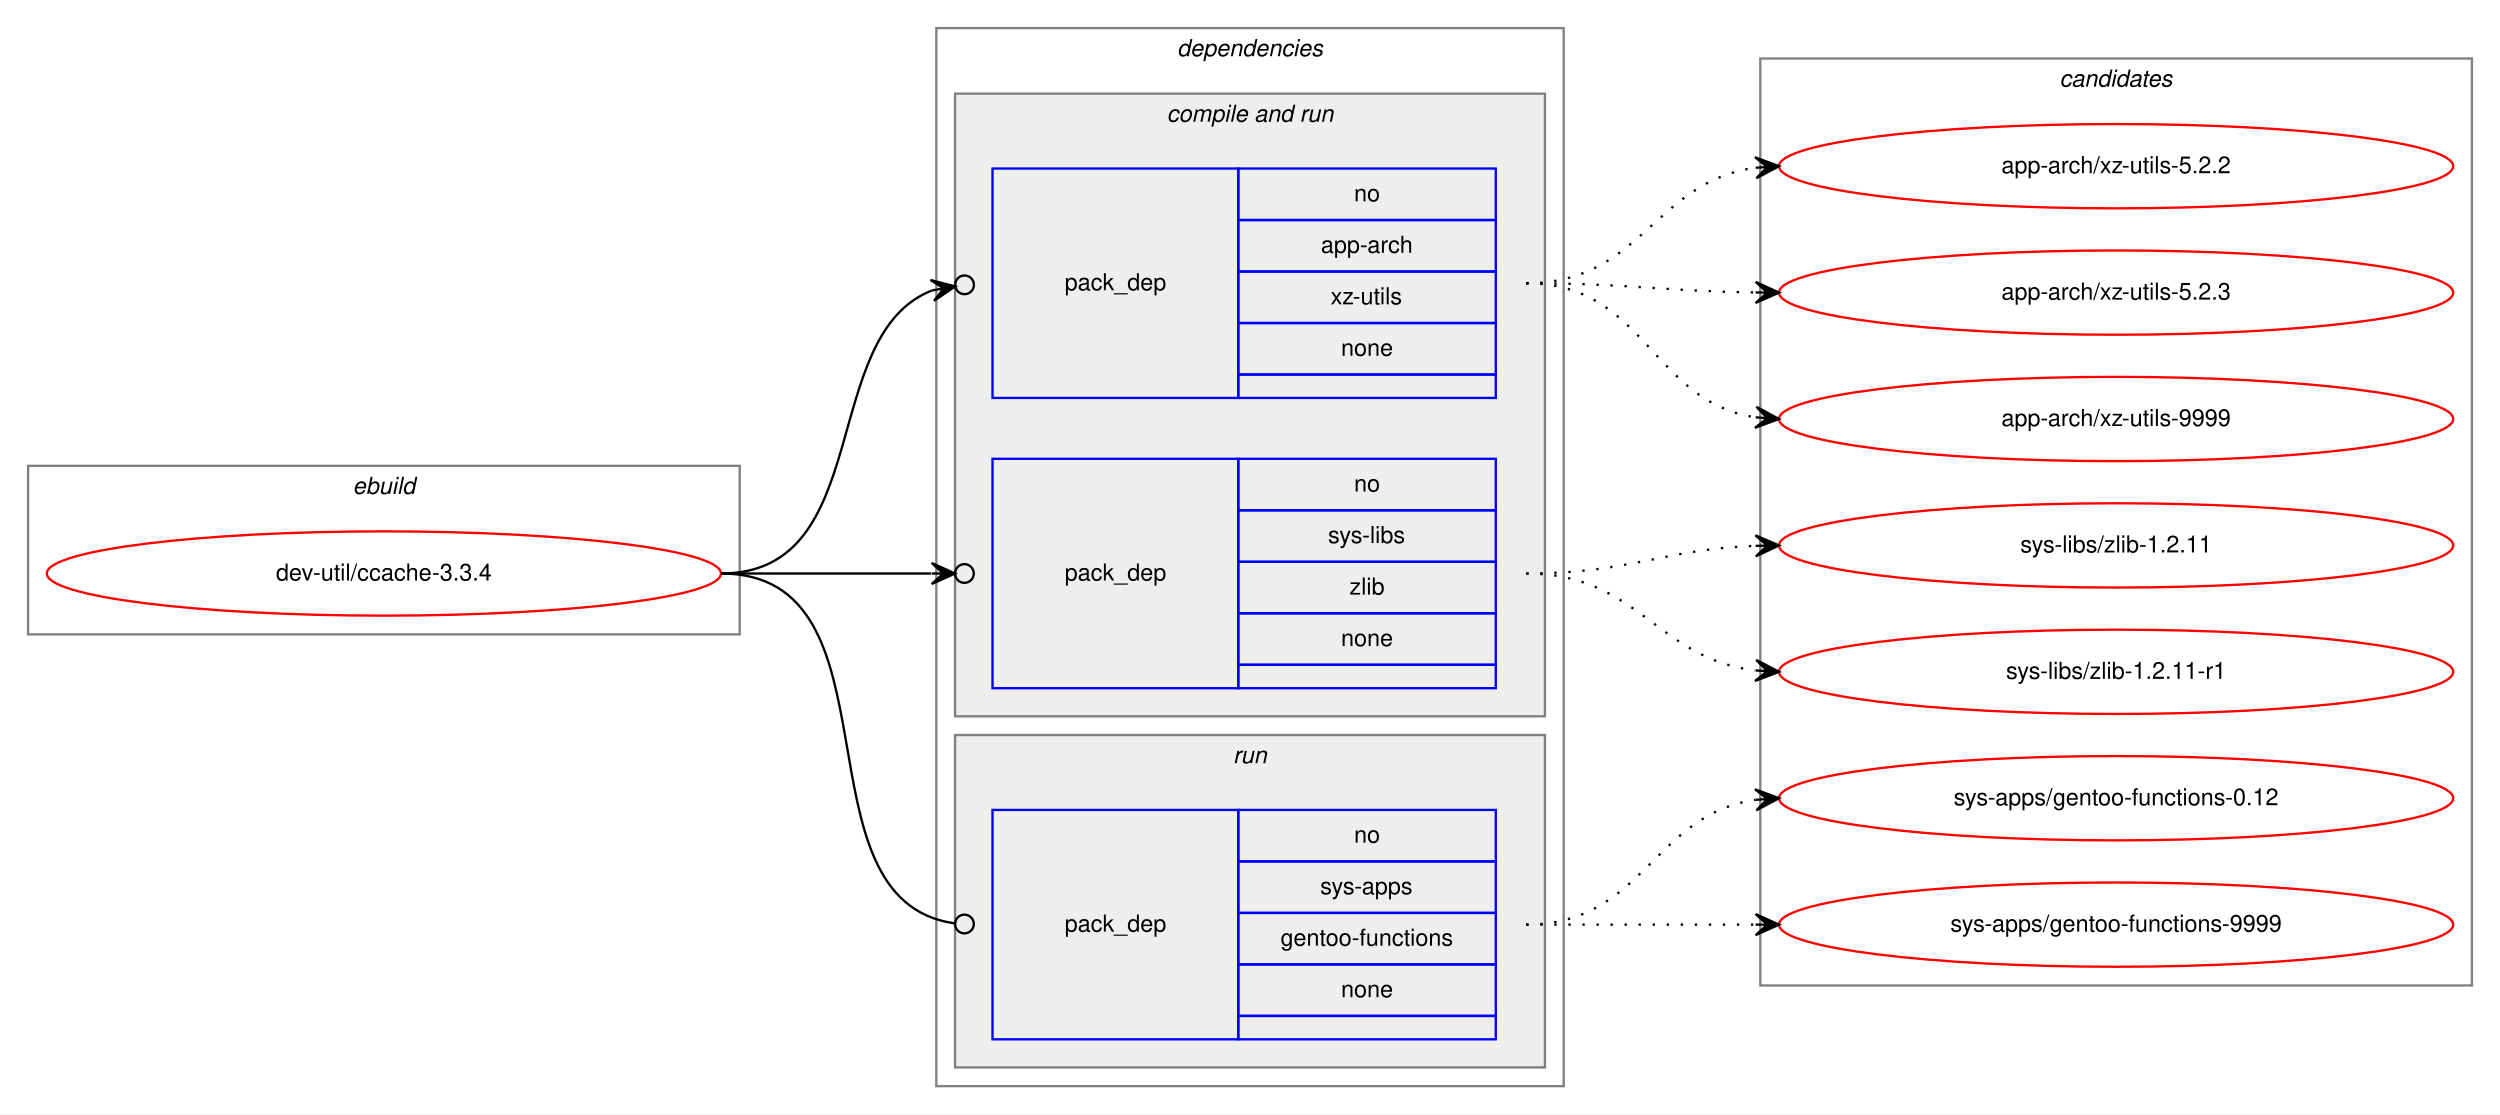
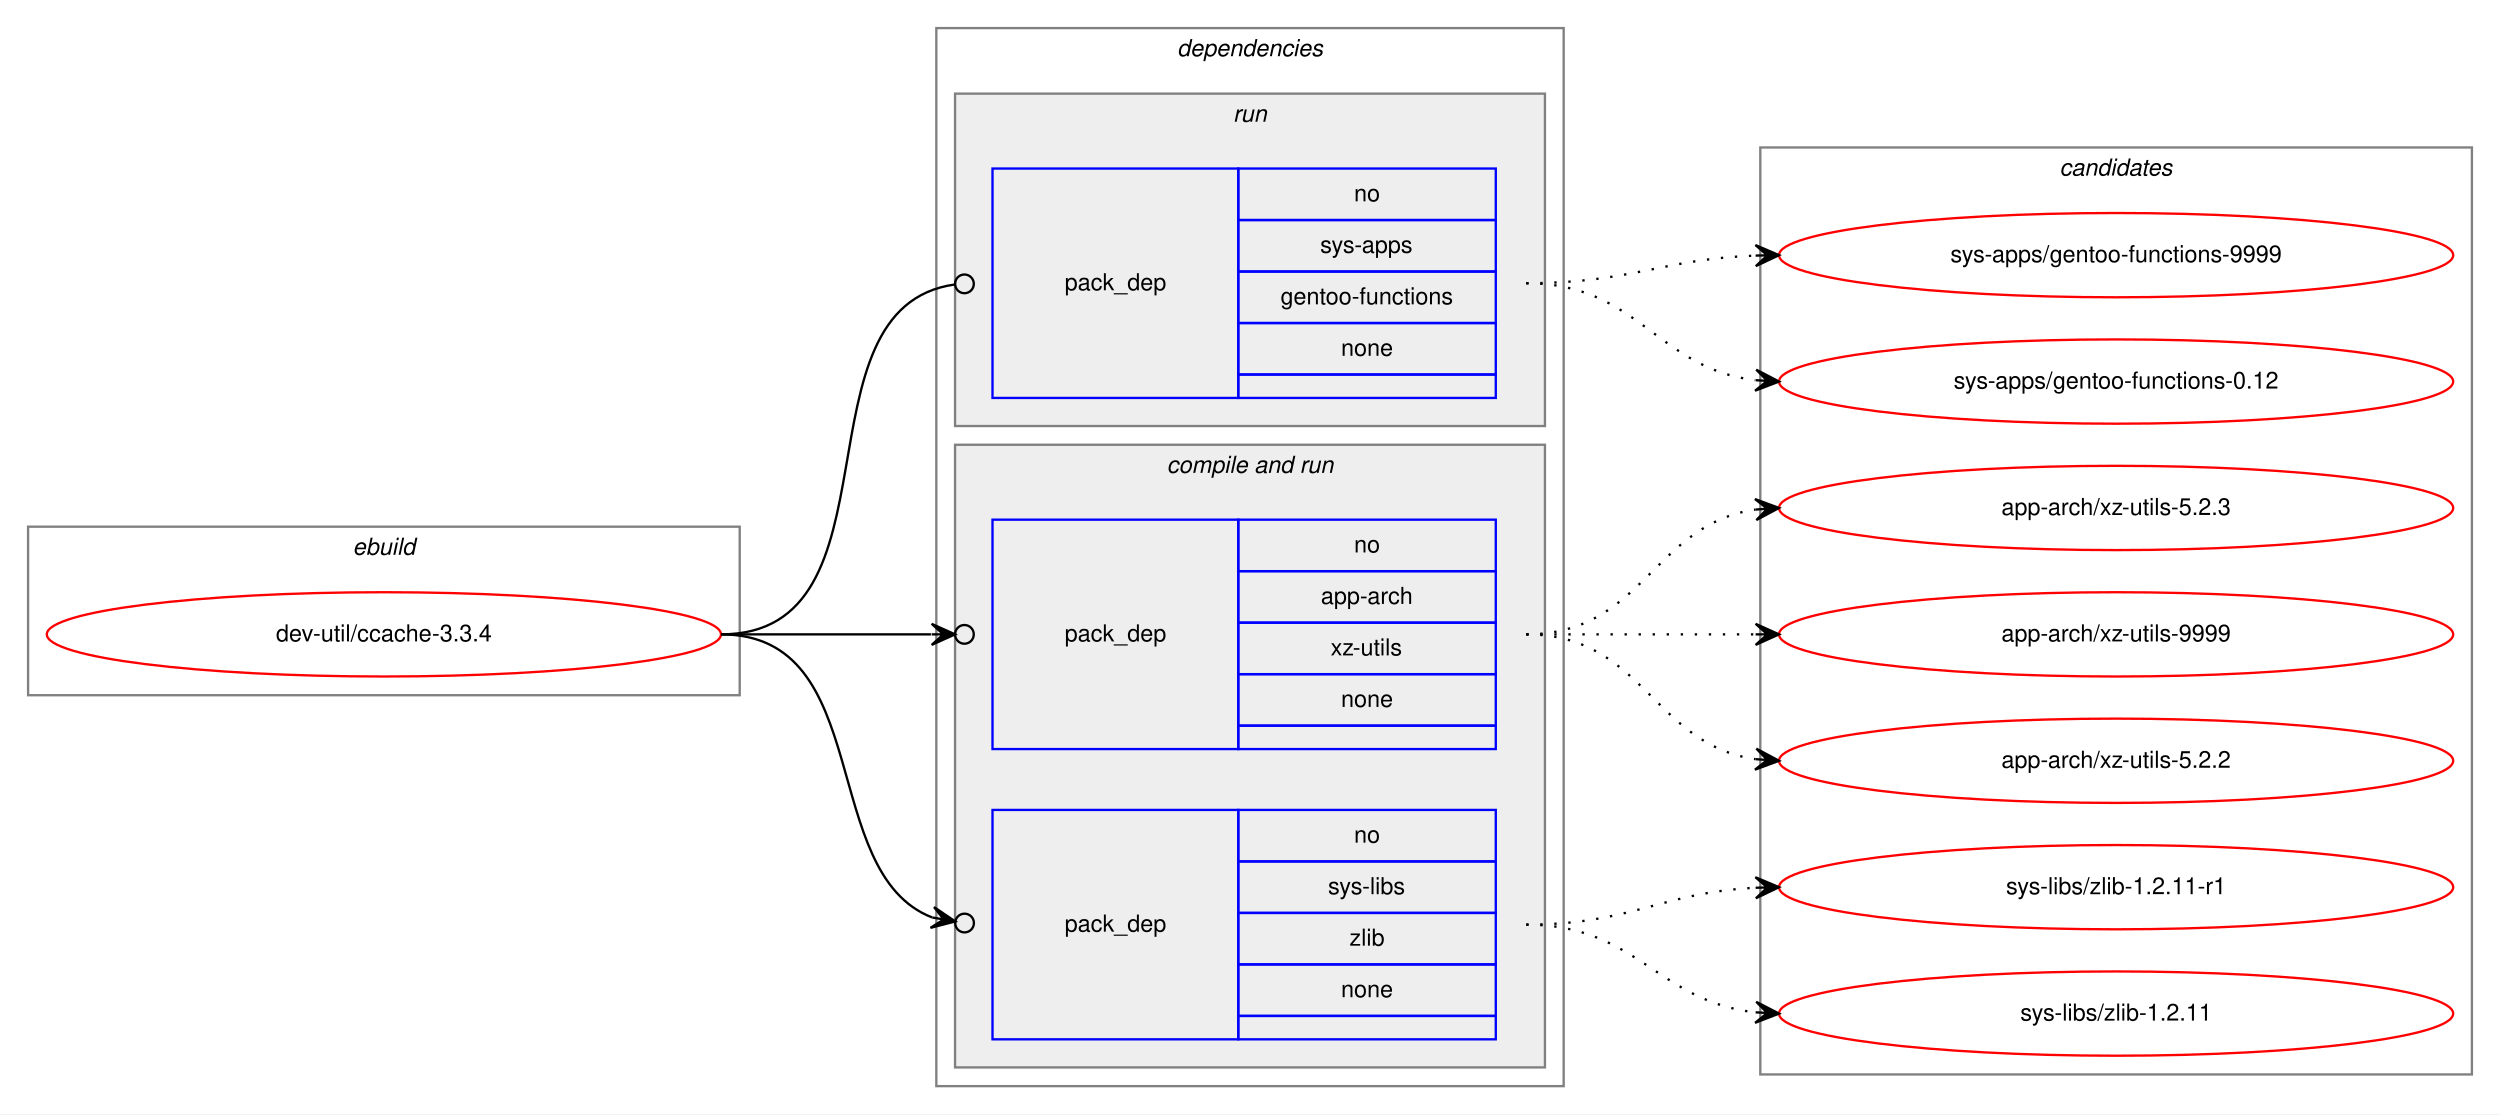
<svg xmlns="http://www.w3.org/2000/svg" xmlns:xlink="http://www.w3.org/1999/xlink" width="1068pt" height="476pt" viewBox="0.00 0.00 1068.00 476.00">
  <g id="graph0" class="graph" transform="scale(1 1) rotate(0) translate(4 472)">
    <polygon fill="white" stroke="transparent" points="-4,4 -4,-472 1064,-472 1064,4 -4,4" />
    <g id="clust1" class="cluster">
-       <polygon fill="none" stroke="gray" points="8,-201 8,-273 312,-273 312,-201 8,-201" />
-       <text text-anchor="start" x="146.663" y="-261" font-family="Helvetica,sans-Serif" font-style="italic" font-size="10.00">ebuild</text>
+       <polygon fill="none" stroke="gray" points="8,-175 8,-247 312,-247 312,-175 8,-175" />
+       <text text-anchor="start" x="146.663" y="-235" font-family="Helvetica,sans-Serif" font-style="italic" font-size="10.00">ebuild</text>
    </g>
    <g id="clust2" class="cluster">
      <polygon fill="none" stroke="gray" points="396,-8 396,-460 664,-460 664,-8 396,-8" />
      <text text-anchor="start" x="498.875" y="-448" font-family="Helvetica,sans-Serif" font-style="italic" font-size="10.00">dependencies</text>
    </g>
+     <g id="clust7" class="cluster">
+       <polygon fill="#eeeeee" stroke="gray" points="404,-290 404,-432 656,-432 656,-290 404,-290" />
+       <text text-anchor="start" x="522.777" y="-420" font-family="Helvetica,sans-Serif" font-style="italic" font-size="10.00">run</text>
+     </g>
    <g id="clust4" class="cluster">
-       <polygon fill="#eeeeee" stroke="gray" points="404,-166 404,-432 656,-432 656,-166 404,-166" />
-       <text text-anchor="start" x="494.437" y="-420" font-family="Helvetica,sans-Serif" font-style="italic" font-size="10.00">compile and run</text>
-     </g>
-     <g id="clust7" class="cluster">
-       <polygon fill="#eeeeee" stroke="gray" points="404,-16 404,-158 656,-158 656,-16 404,-16" />
-       <text text-anchor="start" x="522.777" y="-146" font-family="Helvetica,sans-Serif" font-style="italic" font-size="10.00">run</text>
+       <polygon fill="#eeeeee" stroke="gray" points="404,-16 404,-282 656,-282 656,-16 404,-16" />
+       <text text-anchor="start" x="494.437" y="-270" font-family="Helvetica,sans-Serif" font-style="italic" font-size="10.00">compile and run</text>
    </g>
    <g id="clust9" class="cluster">
-       <polygon fill="none" stroke="gray" points="748,-51 748,-447 1052,-447 1052,-51 748,-51" />
-       <text text-anchor="start" x="875.824" y="-435" font-family="Helvetica,sans-Serif" font-style="italic" font-size="10.00">candidates</text>
+       <polygon fill="none" stroke="gray" points="748,-13 748,-409 1052,-409 1052,-13 748,-13" />
+       <text text-anchor="start" x="875.824" y="-397" font-family="Helvetica,sans-Serif" font-style="italic" font-size="10.00">candidates</text>
    </g>
    <g id="node1" class="node">
      <g id="a_node1">
        <a xlink:href="../dev-util/ccache-3.3.4.svg" xlink:title="dev-util/ccache-3.3.4">
-           <ellipse fill="none" stroke="red" cx="160" cy="-227" rx="144" ry="18" />
-           <text text-anchor="middle" x="160" y="-224" font-family="Helvetica,sans-Serif" font-size="10.00">dev-util/ccache-3.3.4</text>
+           <ellipse fill="none" stroke="red" cx="160" cy="-201" rx="144" ry="18" />
+           <text text-anchor="middle" x="160" y="-198" font-family="Helvetica,sans-Serif" font-size="10.00">dev-util/ccache-3.3.4</text>
        </a>
      </g>
    </g>
    <g id="node2" class="node">
+       <polygon fill="none" stroke="blue" points="420,-152 420,-250 525,-250 525,-152 420,-152" />
+       <text text-anchor="start" x="450.823" y="-198" font-family="Helvetica,sans-Serif" font-size="10.00">pack_dep</text>
+       <polygon fill="none" stroke="blue" points="525,-228 525,-250 635,-250 635,-228 525,-228" />
+       <text text-anchor="start" x="574.441" y="-236" font-family="Helvetica,sans-Serif" font-size="10.00">no</text>
+       <polygon fill="none" stroke="blue" points="525,-206 525,-228 635,-228 635,-206 525,-206" />
+       <text text-anchor="start" x="560.274" y="-214" font-family="Helvetica,sans-Serif" font-size="10.00">app-arch</text>
+       <polygon fill="none" stroke="blue" points="525,-184 525,-206 635,-206 635,-184 525,-184" />
+       <text text-anchor="start" x="564.447" y="-192" font-family="Helvetica,sans-Serif" font-size="10.00">xz-utils</text>
+       <polygon fill="none" stroke="blue" points="525,-162 525,-184 635,-184 635,-162 525,-162" />
+       <text text-anchor="start" x="568.882" y="-170" font-family="Helvetica,sans-Serif" font-size="10.00">none</text>
+       <polygon fill="none" stroke="blue" points="525,-152 525,-162 635,-162 635,-152 525,-152" />
+     </g>
+     <g id="edge1" class="edge">
+       <path fill="none" stroke="black" d="M304,-201C345.25,-201 359.913,-201 393.686,-201" />
+       <ellipse fill="none" stroke="black" cx="408" cy="-201" rx="4" ry="4" />
+       <polygon fill="black" stroke="black" points="404,-201 394,-205.5 399,-201 394,-201 394,-201 394,-201 399,-201 394,-196.5 404,-201 404,-201" />
+     </g>
+     <g id="node3" class="node">
+       <polygon fill="none" stroke="blue" points="420,-28 420,-126 525,-126 525,-28 420,-28" />
+       <text text-anchor="start" x="450.823" y="-74" font-family="Helvetica,sans-Serif" font-size="10.00">pack_dep</text>
+       <polygon fill="none" stroke="blue" points="525,-104 525,-126 635,-126 635,-104 525,-104" />
+       <text text-anchor="start" x="574.441" y="-112" font-family="Helvetica,sans-Serif" font-size="10.00">no</text>
+       <polygon fill="none" stroke="blue" points="525,-82 525,-104 635,-104 635,-82 525,-82" />
+       <text text-anchor="start" x="563.337" y="-90" font-family="Helvetica,sans-Serif" font-size="10.00">sys-libs</text>
+       <polygon fill="none" stroke="blue" points="525,-60 525,-82 635,-82 635,-60 525,-60" />
+       <text text-anchor="start" x="572.501" y="-68" font-family="Helvetica,sans-Serif" font-size="10.00">zlib</text>
+       <polygon fill="none" stroke="blue" points="525,-38 525,-60 635,-60 635,-38 525,-38" />
+       <text text-anchor="start" x="568.882" y="-46" font-family="Helvetica,sans-Serif" font-size="10.00">none</text>
+       <polygon fill="none" stroke="blue" points="525,-28 525,-38 635,-38 635,-28 525,-28" />
+     </g>
+     <g id="edge2" class="edge">
+       <path fill="none" stroke="black" d="M304,-201C370.232,-201 345.095,-99.16 394.195,-80.065" />
+       <ellipse fill="none" stroke="black" cx="408.058" cy="-77.679" rx="4" ry="4" />
+       <polygon fill="black" stroke="black" points="404.116,-78.357 395.024,-84.489 399.188,-79.206 394.261,-80.054 394.261,-80.054 394.261,-80.054 399.188,-79.206 393.497,-75.619 404.116,-78.357 404.116,-78.357" />
+     </g>
+     <g id="node4" class="node">
      <polygon fill="none" stroke="blue" points="420,-302 420,-400 525,-400 525,-302 420,-302" />
      <text text-anchor="start" x="450.823" y="-348" font-family="Helvetica,sans-Serif" font-size="10.00">pack_dep</text>
      <polygon fill="none" stroke="blue" points="525,-378 525,-400 635,-400 635,-378 525,-378" />
      <text text-anchor="start" x="574.441" y="-386" font-family="Helvetica,sans-Serif" font-size="10.00">no</text>
      <polygon fill="none" stroke="blue" points="525,-356 525,-378 635,-378 635,-356 525,-356" />
-       <text text-anchor="start" x="560.274" y="-364" font-family="Helvetica,sans-Serif" font-size="10.00">app-arch</text>
+       <text text-anchor="start" x="559.997" y="-364" font-family="Helvetica,sans-Serif" font-size="10.00">sys-apps</text>
      <polygon fill="none" stroke="blue" points="525,-334 525,-356 635,-356 635,-334 525,-334" />
-       <text text-anchor="start" x="564.447" y="-342" font-family="Helvetica,sans-Serif" font-size="10.00">xz-utils</text>
+       <text text-anchor="start" x="543.042" y="-342" font-family="Helvetica,sans-Serif" font-size="10.00">gentoo-functions</text>
      <polygon fill="none" stroke="blue" points="525,-312 525,-334 635,-334 635,-312 525,-312" />
      <text text-anchor="start" x="568.882" y="-320" font-family="Helvetica,sans-Serif" font-size="10.00">none</text>
      <polygon fill="none" stroke="blue" points="525,-302 525,-312 635,-312 635,-302 525,-302" />
    </g>
-     <g id="edge1" class="edge">
-       <path fill="none" stroke="black" d="M304,-227C370.232,-227 345.095,-328.84 394.195,-347.935" />
-       <ellipse fill="none" stroke="black" cx="408.058" cy="-350.321" rx="4" ry="4" />
-       <polygon fill="black" stroke="black" points="404.116,-349.643 393.497,-352.381 399.188,-348.794 394.261,-347.946 394.261,-347.946 394.261,-347.946 399.188,-348.794 395.024,-343.511 404.116,-349.643 404.116,-349.643" />
-     </g>
-     <g id="node3" class="node">
-       <polygon fill="none" stroke="blue" points="420,-178 420,-276 525,-276 525,-178 420,-178" />
-       <text text-anchor="start" x="450.823" y="-224" font-family="Helvetica,sans-Serif" font-size="10.00">pack_dep</text>
-       <polygon fill="none" stroke="blue" points="525,-254 525,-276 635,-276 635,-254 525,-254" />
-       <text text-anchor="start" x="574.441" y="-262" font-family="Helvetica,sans-Serif" font-size="10.00">no</text>
-       <polygon fill="none" stroke="blue" points="525,-232 525,-254 635,-254 635,-232 525,-232" />
-       <text text-anchor="start" x="563.337" y="-240" font-family="Helvetica,sans-Serif" font-size="10.00">sys-libs</text>
-       <polygon fill="none" stroke="blue" points="525,-210 525,-232 635,-232 635,-210 525,-210" />
-       <text text-anchor="start" x="572.501" y="-218" font-family="Helvetica,sans-Serif" font-size="10.00">zlib</text>
-       <polygon fill="none" stroke="blue" points="525,-188 525,-210 635,-210 635,-188 525,-188" />
-       <text text-anchor="start" x="568.882" y="-196" font-family="Helvetica,sans-Serif" font-size="10.00">none</text>
-       <polygon fill="none" stroke="blue" points="525,-178 525,-188 635,-188 635,-178 525,-178" />
-     </g>
-     <g id="edge2" class="edge">
-       <path fill="none" stroke="black" d="M304,-227C345.25,-227 359.913,-227 393.686,-227" />
-       <ellipse fill="none" stroke="black" cx="408" cy="-227" rx="4" ry="4" />
-       <polygon fill="black" stroke="black" points="404,-227 394,-231.5 399,-227 394,-227 394,-227 394,-227 399,-227 394,-222.5 404,-227 404,-227" />
-     </g>
-     <g id="node4" class="node">
-       <polygon fill="none" stroke="blue" points="420,-28 420,-126 525,-126 525,-28 420,-28" />
-       <text text-anchor="start" x="450.823" y="-74" font-family="Helvetica,sans-Serif" font-size="10.00">pack_dep</text>
-       <polygon fill="none" stroke="blue" points="525,-104 525,-126 635,-126 635,-104 525,-104" />
-       <text text-anchor="start" x="574.441" y="-112" font-family="Helvetica,sans-Serif" font-size="10.00">no</text>
-       <polygon fill="none" stroke="blue" points="525,-82 525,-104 635,-104 635,-82 525,-82" />
-       <text text-anchor="start" x="559.997" y="-90" font-family="Helvetica,sans-Serif" font-size="10.00">sys-apps</text>
-       <polygon fill="none" stroke="blue" points="525,-60 525,-82 635,-82 635,-60 525,-60" />
-       <text text-anchor="start" x="543.042" y="-68" font-family="Helvetica,sans-Serif" font-size="10.00">gentoo-functions</text>
-       <polygon fill="none" stroke="blue" points="525,-38 525,-60 635,-60 635,-38 525,-38" />
-       <text text-anchor="start" x="568.882" y="-46" font-family="Helvetica,sans-Serif" font-size="10.00">none</text>
-       <polygon fill="none" stroke="blue" points="525,-28 525,-38 635,-38 635,-28 525,-28" />
-     </g>
    <g id="edge3" class="edge">
-       <path fill="none" stroke="black" d="M304,-227C383.261,-227 333.638,-87.362 403.837,-77.543" />
-       <ellipse fill="none" stroke="black" cx="408.009" cy="-77.266" rx="4" ry="4" />
+       <path fill="none" stroke="black" d="M304,-201C383.261,-201 333.638,-340.639 403.837,-350.457" />
+       <ellipse fill="none" stroke="black" cx="408.009" cy="-350.734" rx="4" ry="4" />
    </g>
    <g id="node5" class="node">
      <g id="a_node5">
        <a xlink:href="../app-arch/xz-utils-5.2.2.svg" xlink:title="app-arch/xz-utils-5.2.2">
-           <ellipse fill="none" stroke="red" cx="900" cy="-401" rx="144" ry="18" />
-           <text text-anchor="middle" x="900" y="-398" font-family="Helvetica,sans-Serif" font-size="10.00">app-arch/xz-utils-5.2.2</text>
+           <ellipse fill="none" stroke="red" cx="900" cy="-147" rx="144" ry="18" />
+           <text text-anchor="middle" x="900" y="-144" font-family="Helvetica,sans-Serif" font-size="10.00">app-arch/xz-utils-5.2.2</text>
        </a>
      </g>
    </g>
    <g id="edge4" class="edge">
-       <path fill="none" stroke="black" stroke-dasharray="1,5" d="M648,-351C697.279,-351 702.566,-394.398 745.831,-400.331" />
-       <polygon fill="black" stroke="black" points="756,-401 745.726,-404.834 751.011,-400.672 746.022,-400.343 746.022,-400.343 746.022,-400.343 751.011,-400.672 746.317,-395.853 756,-401 756,-401" />
+       <path fill="none" stroke="black" stroke-dasharray="1,5" d="M648,-201C698.102,-201 702.012,-153.934 745.979,-147.683" />
+       <polygon fill="black" stroke="black" points="756,-147 746.329,-152.169 751.012,-147.34 746.023,-147.68 746.023,-147.68 746.023,-147.68 751.012,-147.34 745.717,-143.19 756,-147 756,-147" />
    </g>
    <g id="node6" class="node">
      <g id="a_node6">
        <a xlink:href="../app-arch/xz-utils-5.2.3.svg" xlink:title="app-arch/xz-utils-5.2.3">
-           <ellipse fill="none" stroke="red" cx="900" cy="-347" rx="144" ry="18" />
-           <text text-anchor="middle" x="900" y="-344" font-family="Helvetica,sans-Serif" font-size="10.00">app-arch/xz-utils-5.2.3</text>
+           <ellipse fill="none" stroke="red" cx="900" cy="-255" rx="144" ry="18" />
+           <text text-anchor="middle" x="900" y="-252" font-family="Helvetica,sans-Serif" font-size="10.00">app-arch/xz-utils-5.2.3</text>
        </a>
      </g>
    </g>
    <g id="edge5" class="edge">
-       <path fill="none" stroke="black" stroke-dasharray="1,5" d="M648,-351C692.468,-351 705.997,-347.572 745.872,-347.063" />
-       <polygon fill="black" stroke="black" points="756,-347 746.028,-351.562 751,-347.031 746,-347.062 746,-347.062 746,-347.062 751,-347.031 745.972,-342.562 756,-347 756,-347" />
+       <path fill="none" stroke="black" stroke-dasharray="1,5" d="M648,-201C698.102,-201 702.012,-248.066 745.979,-254.317" />
+       <polygon fill="black" stroke="black" points="756,-255 745.717,-258.81 751.012,-254.66 746.023,-254.32 746.023,-254.32 746.023,-254.32 751.012,-254.66 746.329,-249.831 756,-255 756,-255" />
    </g>
    <g id="node7" class="node">
      <g id="a_node7">
        <a xlink:href="../app-arch/xz-utils-9999.svg" xlink:title="app-arch/xz-utils-9999">
-           <ellipse fill="none" stroke="red" cx="900" cy="-293" rx="144" ry="18" />
-           <text text-anchor="middle" x="900" y="-290" font-family="Helvetica,sans-Serif" font-size="10.00">app-arch/xz-utils-9999</text>
+           <ellipse fill="none" stroke="red" cx="900" cy="-201" rx="144" ry="18" />
+           <text text-anchor="middle" x="900" y="-198" font-family="Helvetica,sans-Serif" font-size="10.00">app-arch/xz-utils-9999</text>
        </a>
      </g>
    </g>
    <g id="edge6" class="edge">
-       <path fill="none" stroke="black" stroke-dasharray="1,5" d="M648,-351C698.866,-351 701.4,-300.447 745.847,-293.733" />
-       <polygon fill="black" stroke="black" points="756,-293 746.35,-298.209 751.013,-293.36 746.026,-293.72 746.026,-293.72 746.026,-293.72 751.013,-293.36 745.702,-289.232 756,-293 756,-293" />
+       <path fill="none" stroke="black" stroke-dasharray="1,5" d="M648,-201C692.438,-201 706.02,-201 745.878,-201" />
+       <polygon fill="black" stroke="black" points="756,-201 746,-205.5 751,-201 746,-201 746,-201 746,-201 751,-201 746,-196.5 756,-201 756,-201" />
    </g>
    <g id="node8" class="node">
      <g id="a_node8">
        <a xlink:href="../sys-libs/zlib-1.2.11.svg" xlink:title="sys-libs/zlib-1.2.11">
-           <ellipse fill="none" stroke="red" cx="900" cy="-239" rx="144" ry="18" />
-           <text text-anchor="middle" x="900" y="-236" font-family="Helvetica,sans-Serif" font-size="10.00">sys-libs/zlib-1.2.11</text>
+           <ellipse fill="none" stroke="red" cx="900" cy="-39" rx="144" ry="18" />
+           <text text-anchor="middle" x="900" y="-36" font-family="Helvetica,sans-Serif" font-size="10.00">sys-libs/zlib-1.2.11</text>
        </a>
      </g>
    </g>
    <g id="edge7" class="edge">
-       <path fill="none" stroke="black" stroke-dasharray="1,5" d="M648,-227C692.711,-227 705.808,-237.285 745.826,-238.812" />
-       <polygon fill="black" stroke="black" points="756,-239 745.918,-243.314 751.001,-238.907 746.002,-238.815 746.002,-238.815 746.002,-238.815 751.001,-238.907 746.085,-234.315 756,-239 756,-239" />
+       <path fill="none" stroke="black" stroke-dasharray="1,5" d="M648,-77C695.307,-77 704.018,-44.156 745.898,-39.537" />
+       <polygon fill="black" stroke="black" points="756,-39 746.253,-44.025 751.007,-39.266 746.014,-39.531 746.014,-39.531 746.014,-39.531 751.007,-39.266 745.775,-35.037 756,-39 756,-39" />
    </g>
    <g id="node9" class="node">
      <g id="a_node9">
        <a xlink:href="../sys-libs/zlib-1.2.11-r1.svg" xlink:title="sys-libs/zlib-1.2.11-r1">
-           <ellipse fill="none" stroke="red" cx="900" cy="-185" rx="144" ry="18" />
-           <text text-anchor="middle" x="900" y="-182" font-family="Helvetica,sans-Serif" font-size="10.00">sys-libs/zlib-1.2.11-r1</text>
+           <ellipse fill="none" stroke="red" cx="900" cy="-93" rx="144" ry="18" />
+           <text text-anchor="middle" x="900" y="-90" font-family="Helvetica,sans-Serif" font-size="10.00">sys-libs/zlib-1.2.11-r1</text>
        </a>
      </g>
    </g>
    <g id="edge8" class="edge">
-       <path fill="none" stroke="black" stroke-dasharray="1,5" d="M648,-227C695.881,-227 703.566,-190.699 745.794,-185.594" />
-       <polygon fill="black" stroke="black" points="756,-185 746.278,-190.073 751.008,-185.29 746.017,-185.581 746.017,-185.581 746.017,-185.581 751.008,-185.29 745.756,-181.088 756,-185 756,-185" />
+       <path fill="none" stroke="black" stroke-dasharray="1,5" d="M648,-77C692.923,-77 705.643,-90.713 745.786,-92.749" />
+       <polygon fill="black" stroke="black" points="756,-93 745.892,-97.253 751.002,-92.877 746.003,-92.754 746.003,-92.754 746.003,-92.754 751.002,-92.877 746.114,-88.255 756,-93 756,-93" />
    </g>
    <g id="node10" class="node">
      <g id="a_node10">
        <a xlink:href="../sys-apps/gentoo-functions-0.12.svg" xlink:title="sys-apps/gentoo-functions-0.12">
-           <ellipse fill="none" stroke="red" cx="900" cy="-131" rx="144" ry="18" />
-           <text text-anchor="middle" x="900" y="-128" font-family="Helvetica,sans-Serif" font-size="10.00">sys-apps/gentoo-functions-0.12</text>
+           <ellipse fill="none" stroke="red" cx="900" cy="-309" rx="144" ry="18" />
+           <text text-anchor="middle" x="900" y="-306" font-family="Helvetica,sans-Serif" font-size="10.00">sys-apps/gentoo-functions-0.12</text>
        </a>
      </g>
    </g>
    <g id="edge9" class="edge">
-       <path fill="none" stroke="black" stroke-dasharray="1,5" d="M648,-77C698.102,-77 702.012,-124.066 745.979,-130.317" />
-       <polygon fill="black" stroke="black" points="756,-131 745.717,-134.81 751.012,-130.66 746.023,-130.32 746.023,-130.32 746.023,-130.32 751.012,-130.66 746.329,-125.831 756,-131 756,-131" />
+       <path fill="none" stroke="black" stroke-dasharray="1,5" d="M648,-351C695.881,-351 703.566,-314.699 745.794,-309.594" />
+       <polygon fill="black" stroke="black" points="756,-309 746.278,-314.073 751.008,-309.29 746.017,-309.581 746.017,-309.581 746.017,-309.581 751.008,-309.29 745.756,-305.088 756,-309 756,-309" />
    </g>
    <g id="node11" class="node">
      <g id="a_node11">
        <a xlink:href="../sys-apps/gentoo-functions-9999.svg" xlink:title="sys-apps/gentoo-functions-9999">
-           <ellipse fill="none" stroke="red" cx="900" cy="-77" rx="144" ry="18" />
-           <text text-anchor="middle" x="900" y="-74" font-family="Helvetica,sans-Serif" font-size="10.00">sys-apps/gentoo-functions-9999</text>
+           <ellipse fill="none" stroke="red" cx="900" cy="-363" rx="144" ry="18" />
+           <text text-anchor="middle" x="900" y="-360" font-family="Helvetica,sans-Serif" font-size="10.00">sys-apps/gentoo-functions-9999</text>
        </a>
      </g>
    </g>
    <g id="edge10" class="edge">
-       <path fill="none" stroke="black" stroke-dasharray="1,5" d="M648,-77C692.438,-77 706.02,-77 745.878,-77" />
-       <polygon fill="black" stroke="black" points="756,-77 746,-81.5 751,-77 746,-77 746,-77 746,-77 751,-77 746,-72.5 756,-77 756,-77" />
+       <path fill="none" stroke="black" stroke-dasharray="1,5" d="M648,-351C692.711,-351 705.808,-361.285 745.826,-362.812" />
+       <polygon fill="black" stroke="black" points="756,-363 745.918,-367.314 751.001,-362.907 746.002,-362.815 746.002,-362.815 746.002,-362.815 751.001,-362.907 746.085,-358.315 756,-363 756,-363" />
    </g>
  </g>
</svg>
